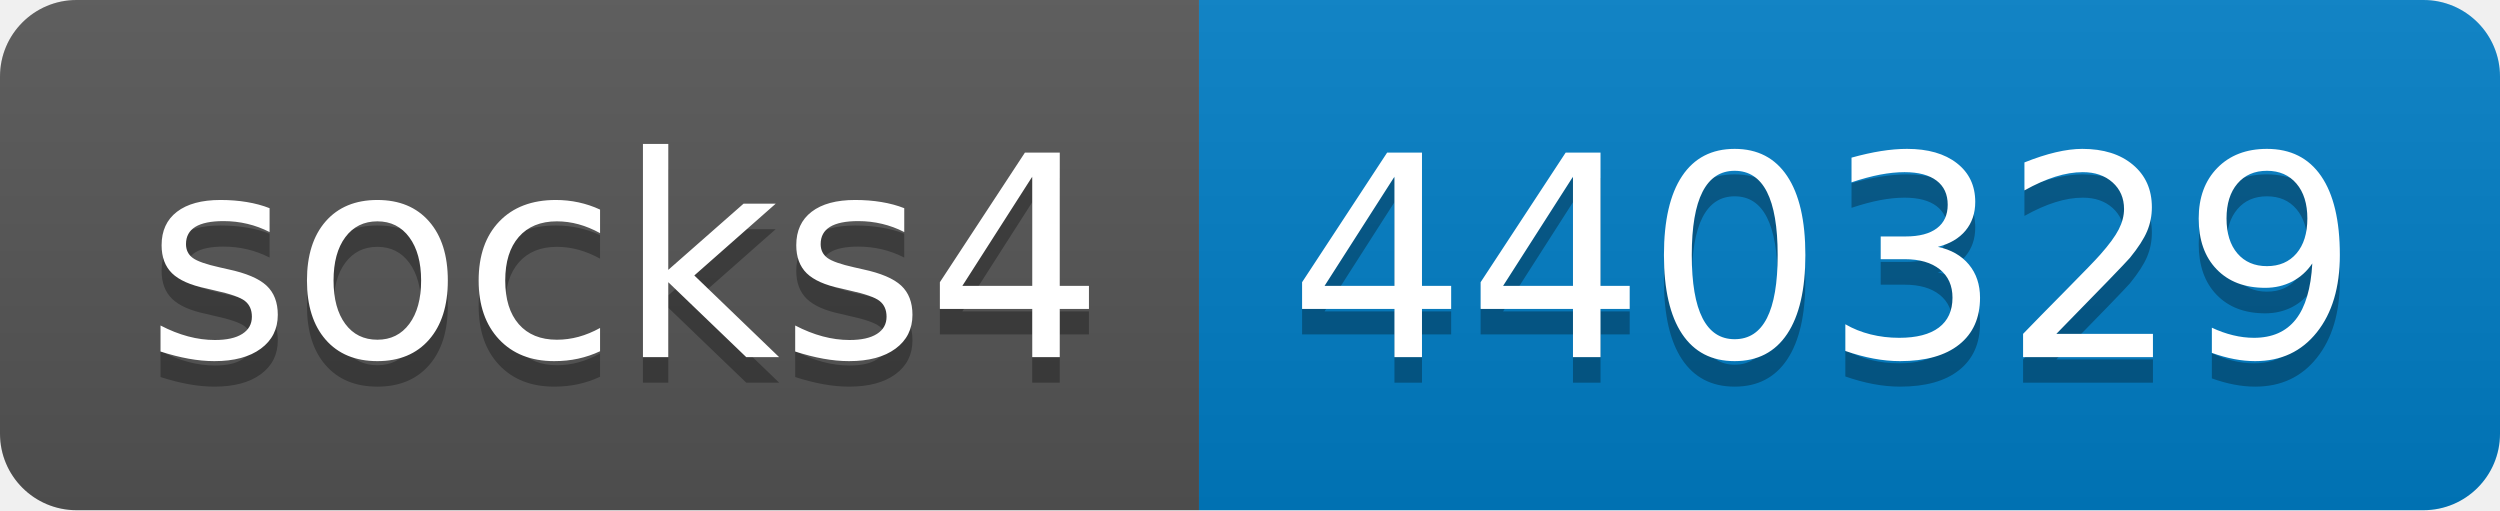
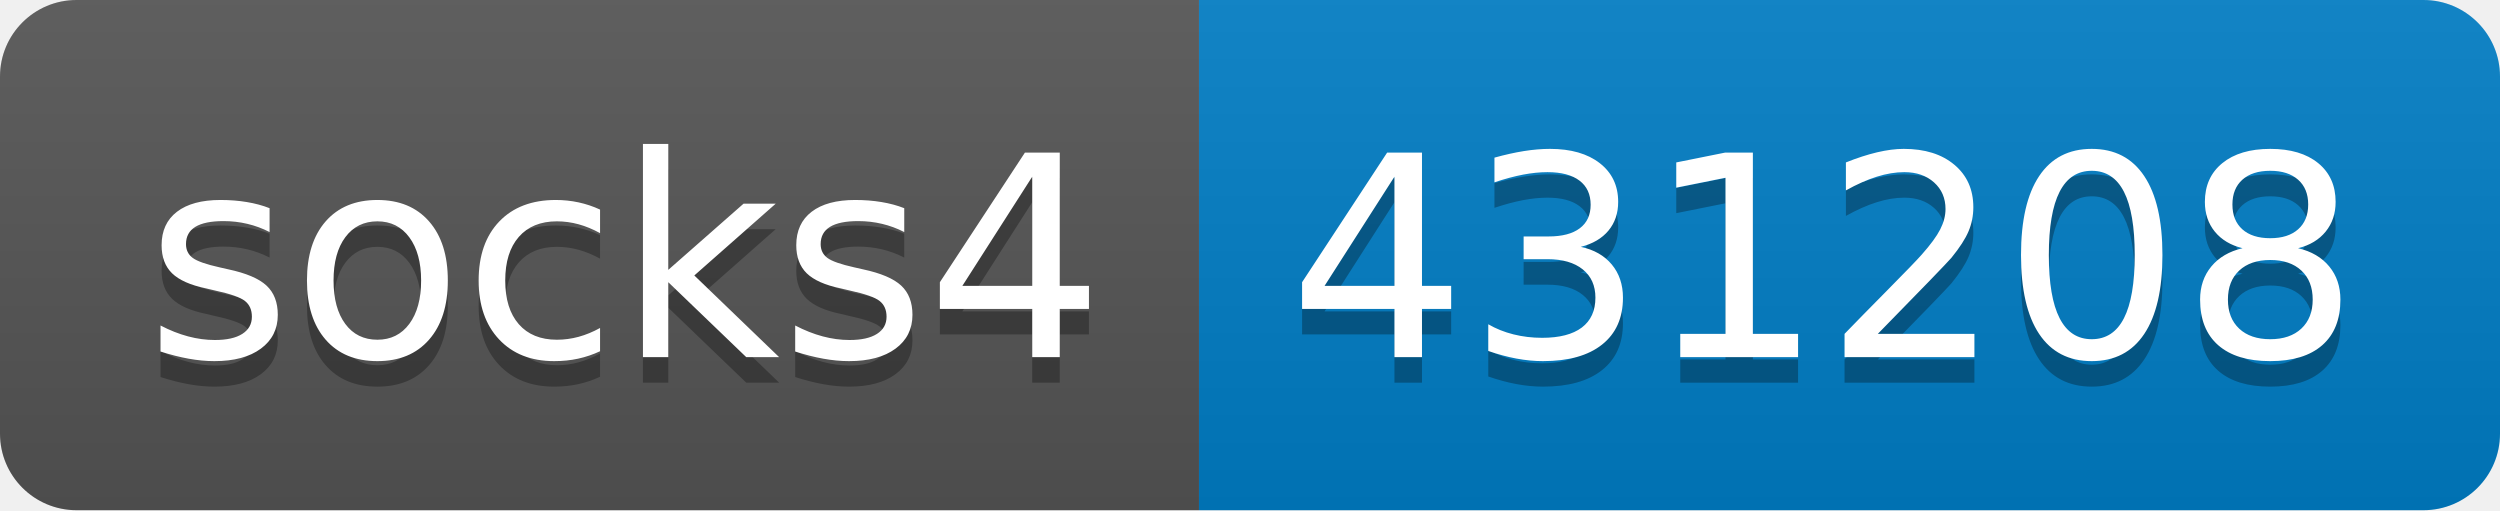
- <svg xmlns="http://www.w3.org/2000/svg" width="98" height="20" role="img" aria-label="socks4: 440329">
+ <svg xmlns="http://www.w3.org/2000/svg" width="98" height="20" role="img" aria-label="socks4: 431208">
  <linearGradient id="s" x2="0" y2="100%">
    <stop offset="0" stop-color="#bbb" stop-opacity=".1" />
    <stop offset="1" stop-opacity=".1" />
  </linearGradient>
  <clipPath id="r">
    <rect width="98" height="20" rx="3" fill="#fff" />
  </clipPath>
  <g clip-path="url(#r)">
    <rect width="47" height="20" fill="#555" />
    <rect x="47" width="51" height="20" fill="#007ec6" />
    <rect width="98" height="20" fill="url(#s)" />
  </g>
  <g fill="#fff" text-anchor="middle" font-family="Verdana,Geneva,DejaVu Sans,sans-serif" text-rendering="geometricPrecision" font-size="110">
    <text aria-hidden="true" x="245" y="150" fill="#010101" fill-opacity=".3" transform="scale(.1)" textLength="370">socks4</text>
    <text x="245" y="140" transform="scale(.1)" fill="#fff" textLength="370">socks4</text>
-     <text aria-hidden="true" x="715" y="150" fill="#010101" fill-opacity=".3" transform="scale(.1)" textLength="410">440329</text>
-     <text x="715" y="140" transform="scale(.1)" fill="#fff" textLength="410">440329</text>
+     <text aria-hidden="true" x="715" y="150" fill="#010101" fill-opacity=".3" transform="scale(.1)" textLength="410">431208</text>
+     <text x="715" y="140" transform="scale(.1)" fill="#fff" textLength="410">431208</text>
  </g>
</svg>
